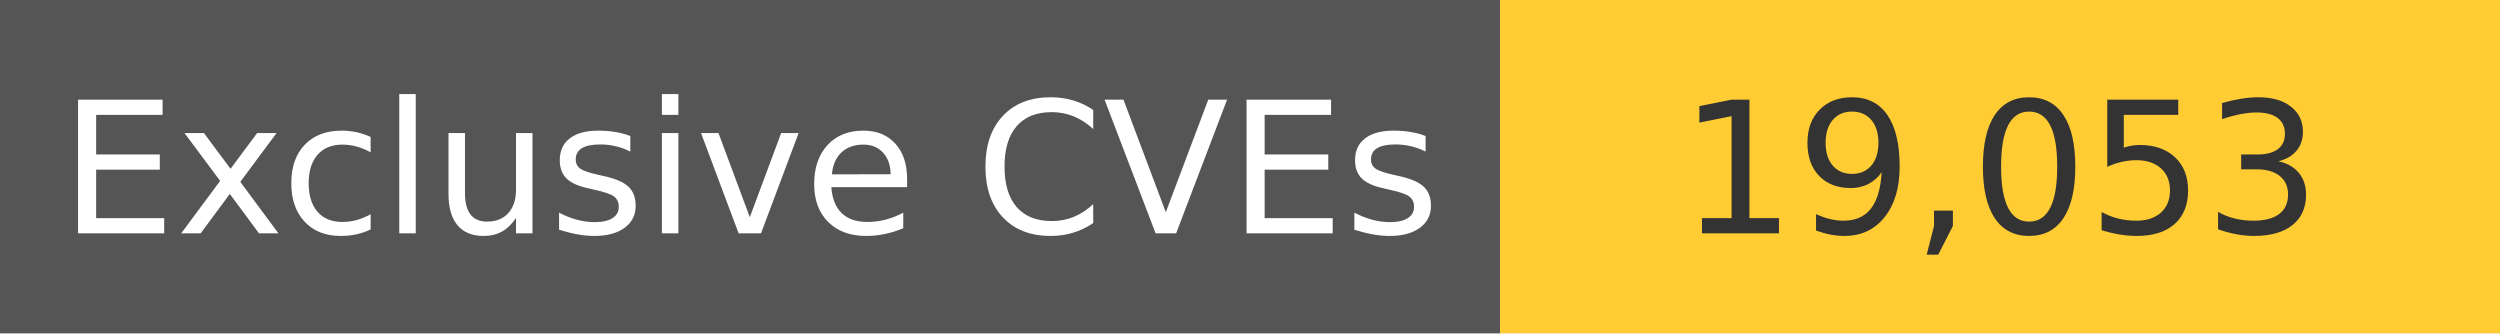
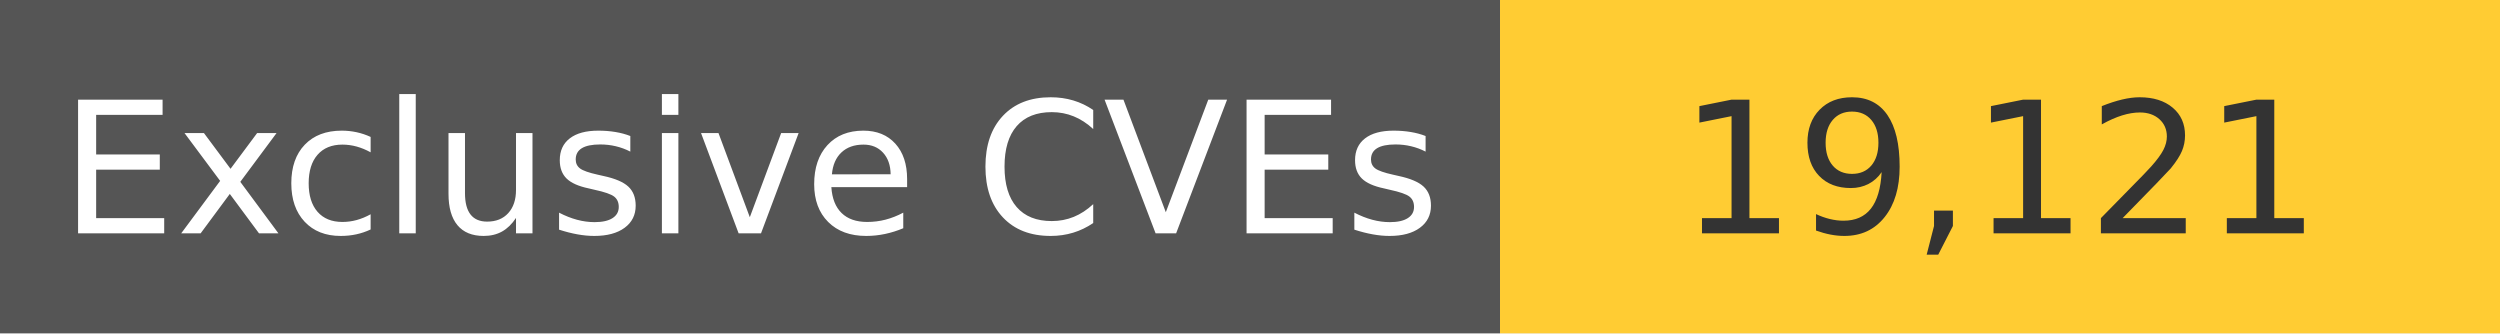
<svg xmlns="http://www.w3.org/2000/svg" width="150" height="20" role="img">
  <linearGradient id="s" x2="0" y2="100%">
    <stop offset="0" stop-color="#bbb" stop-opacity=".1" />
    <stop offset="1" stop-opacity=".1" />
  </linearGradient>
  <g>
    <rect width="90" height="20" fill="#555" />
    <rect x="90" width="267" height="20" fill="#ffcc33" />
  </g>
  <g fill="#fff" text-anchor="middle" font-family="Verdana,Geneva,DejaVu Sans,sans-serif" text-rendering="geometricPrecision" font-size="110">
    <text x="450" y="140" transform="scale(.1)" fill="#fff">
            Exclusive CVEs
        </text>
    <text x="1200" y="140" transform="scale(.1)" fill="#333">
-             19,053
+             19,121
        </text>
  </g>
</svg>
